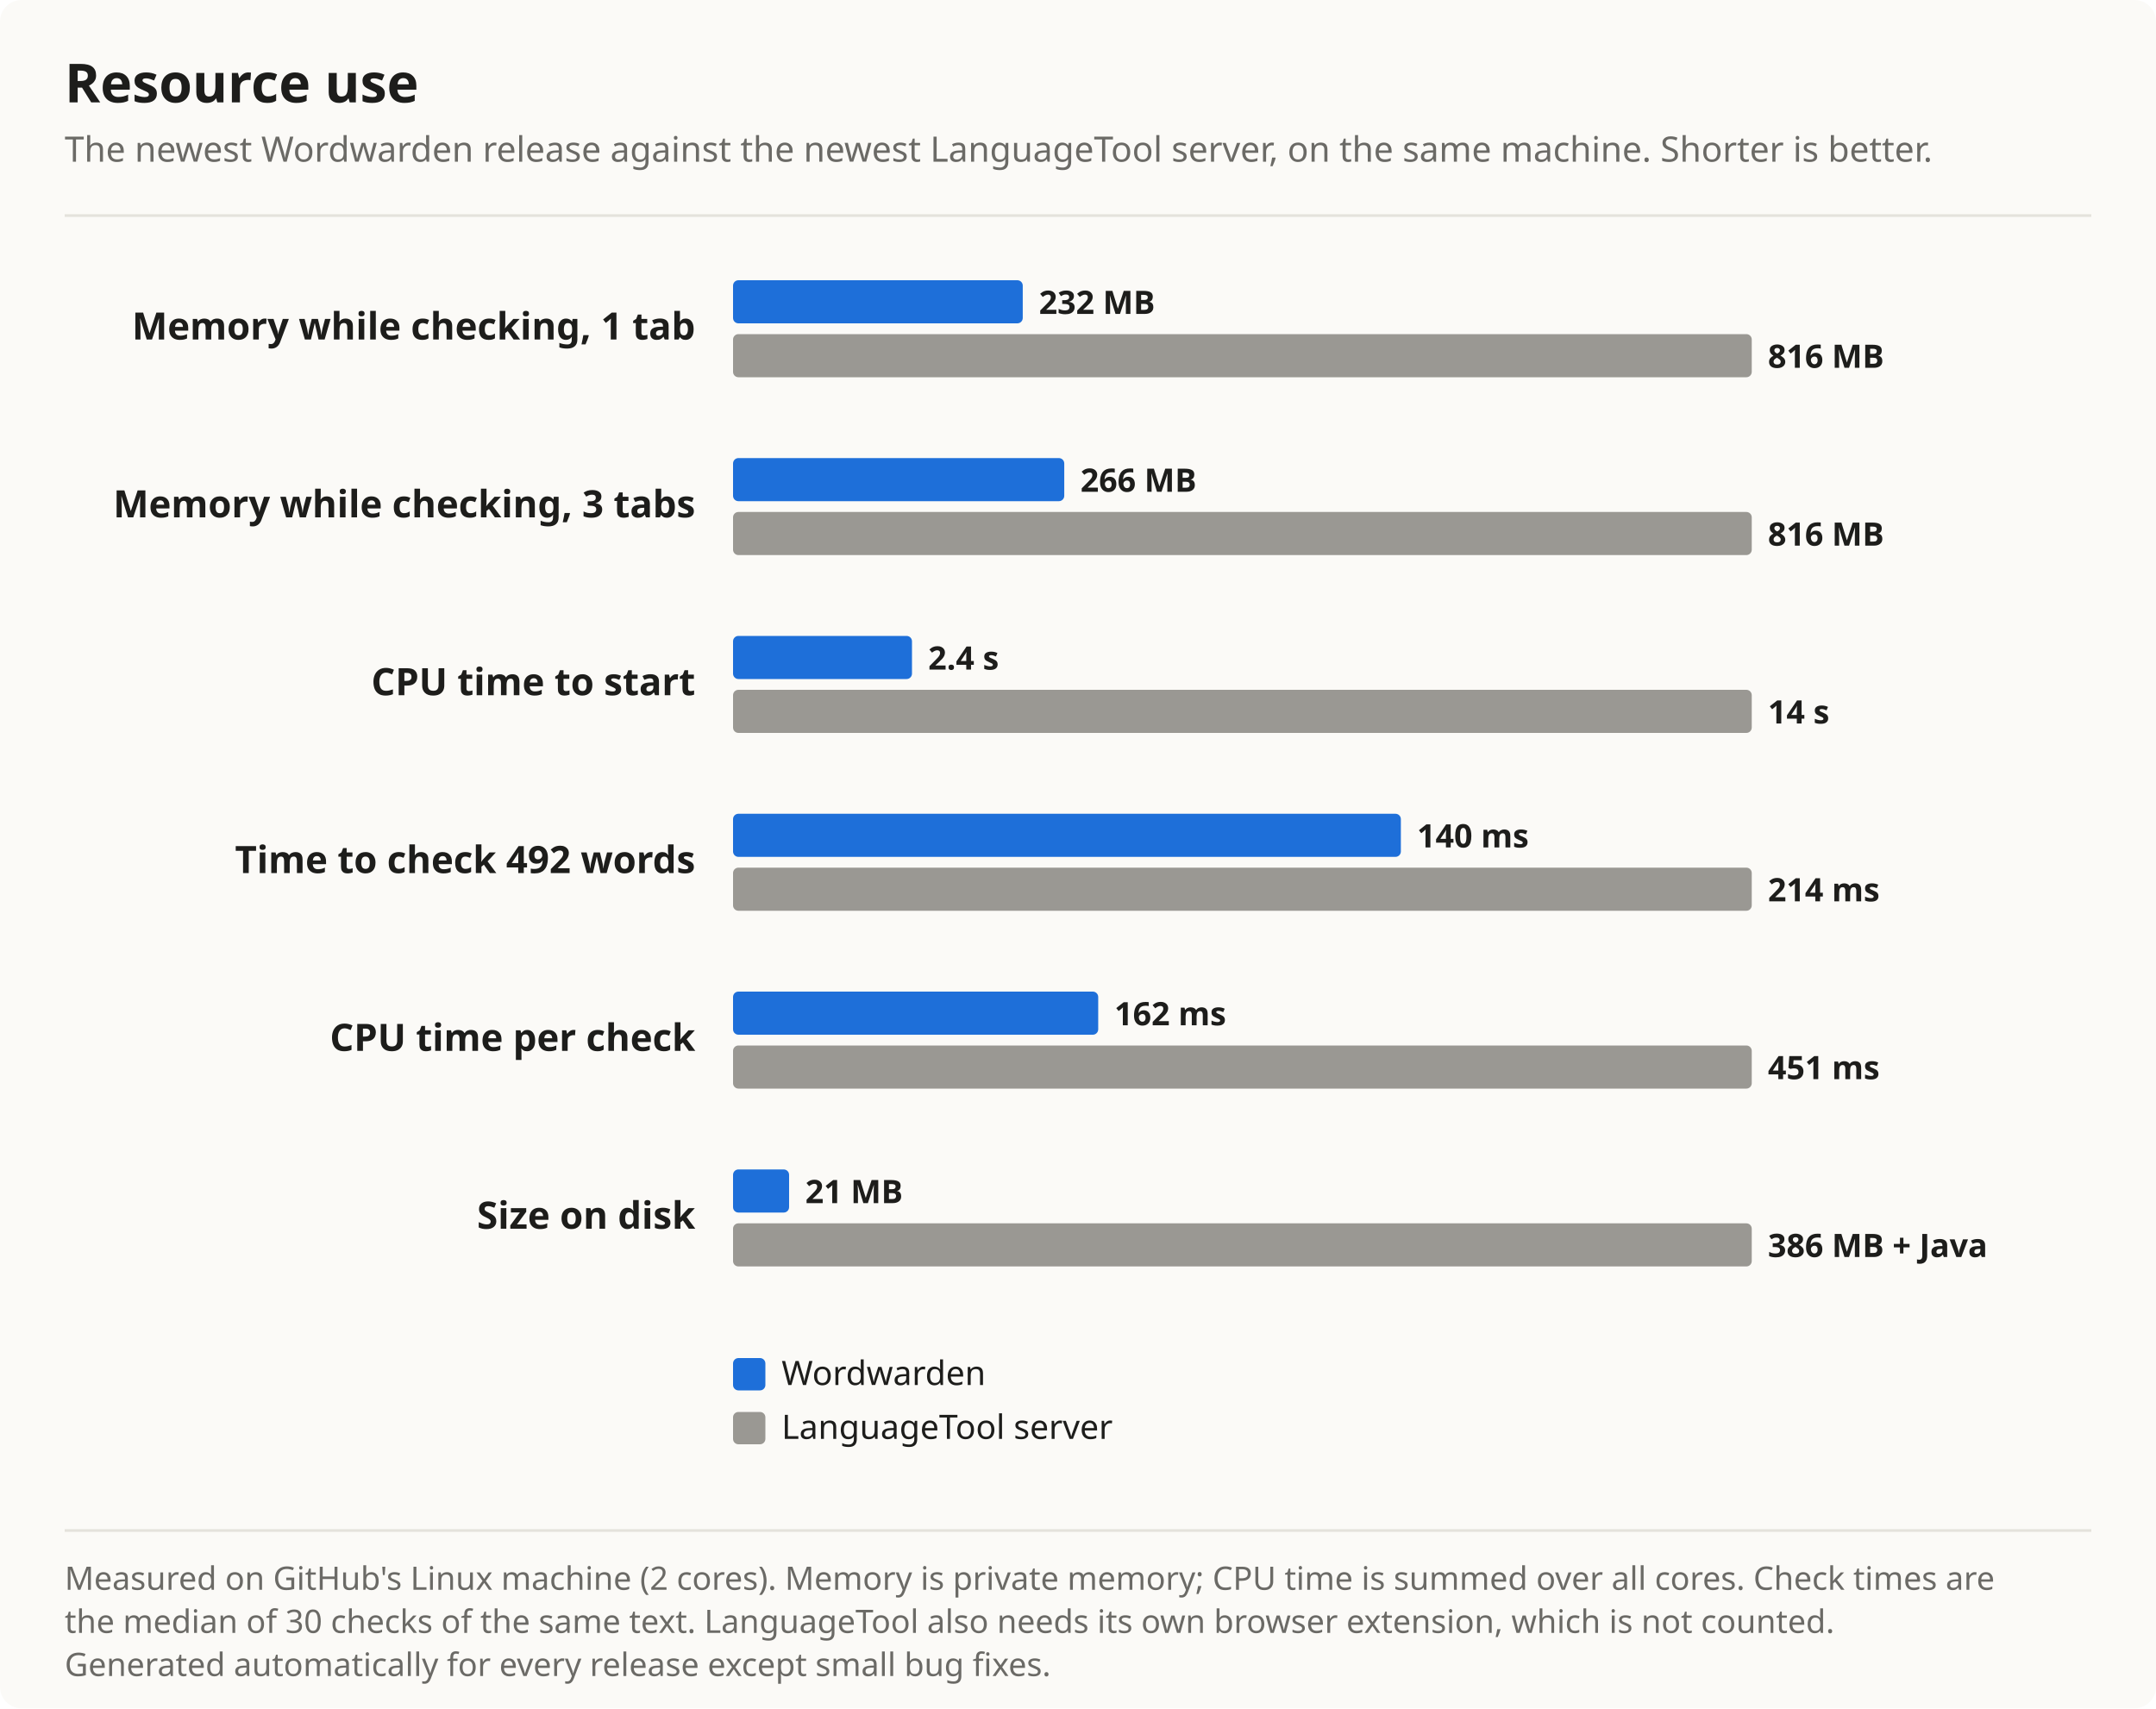
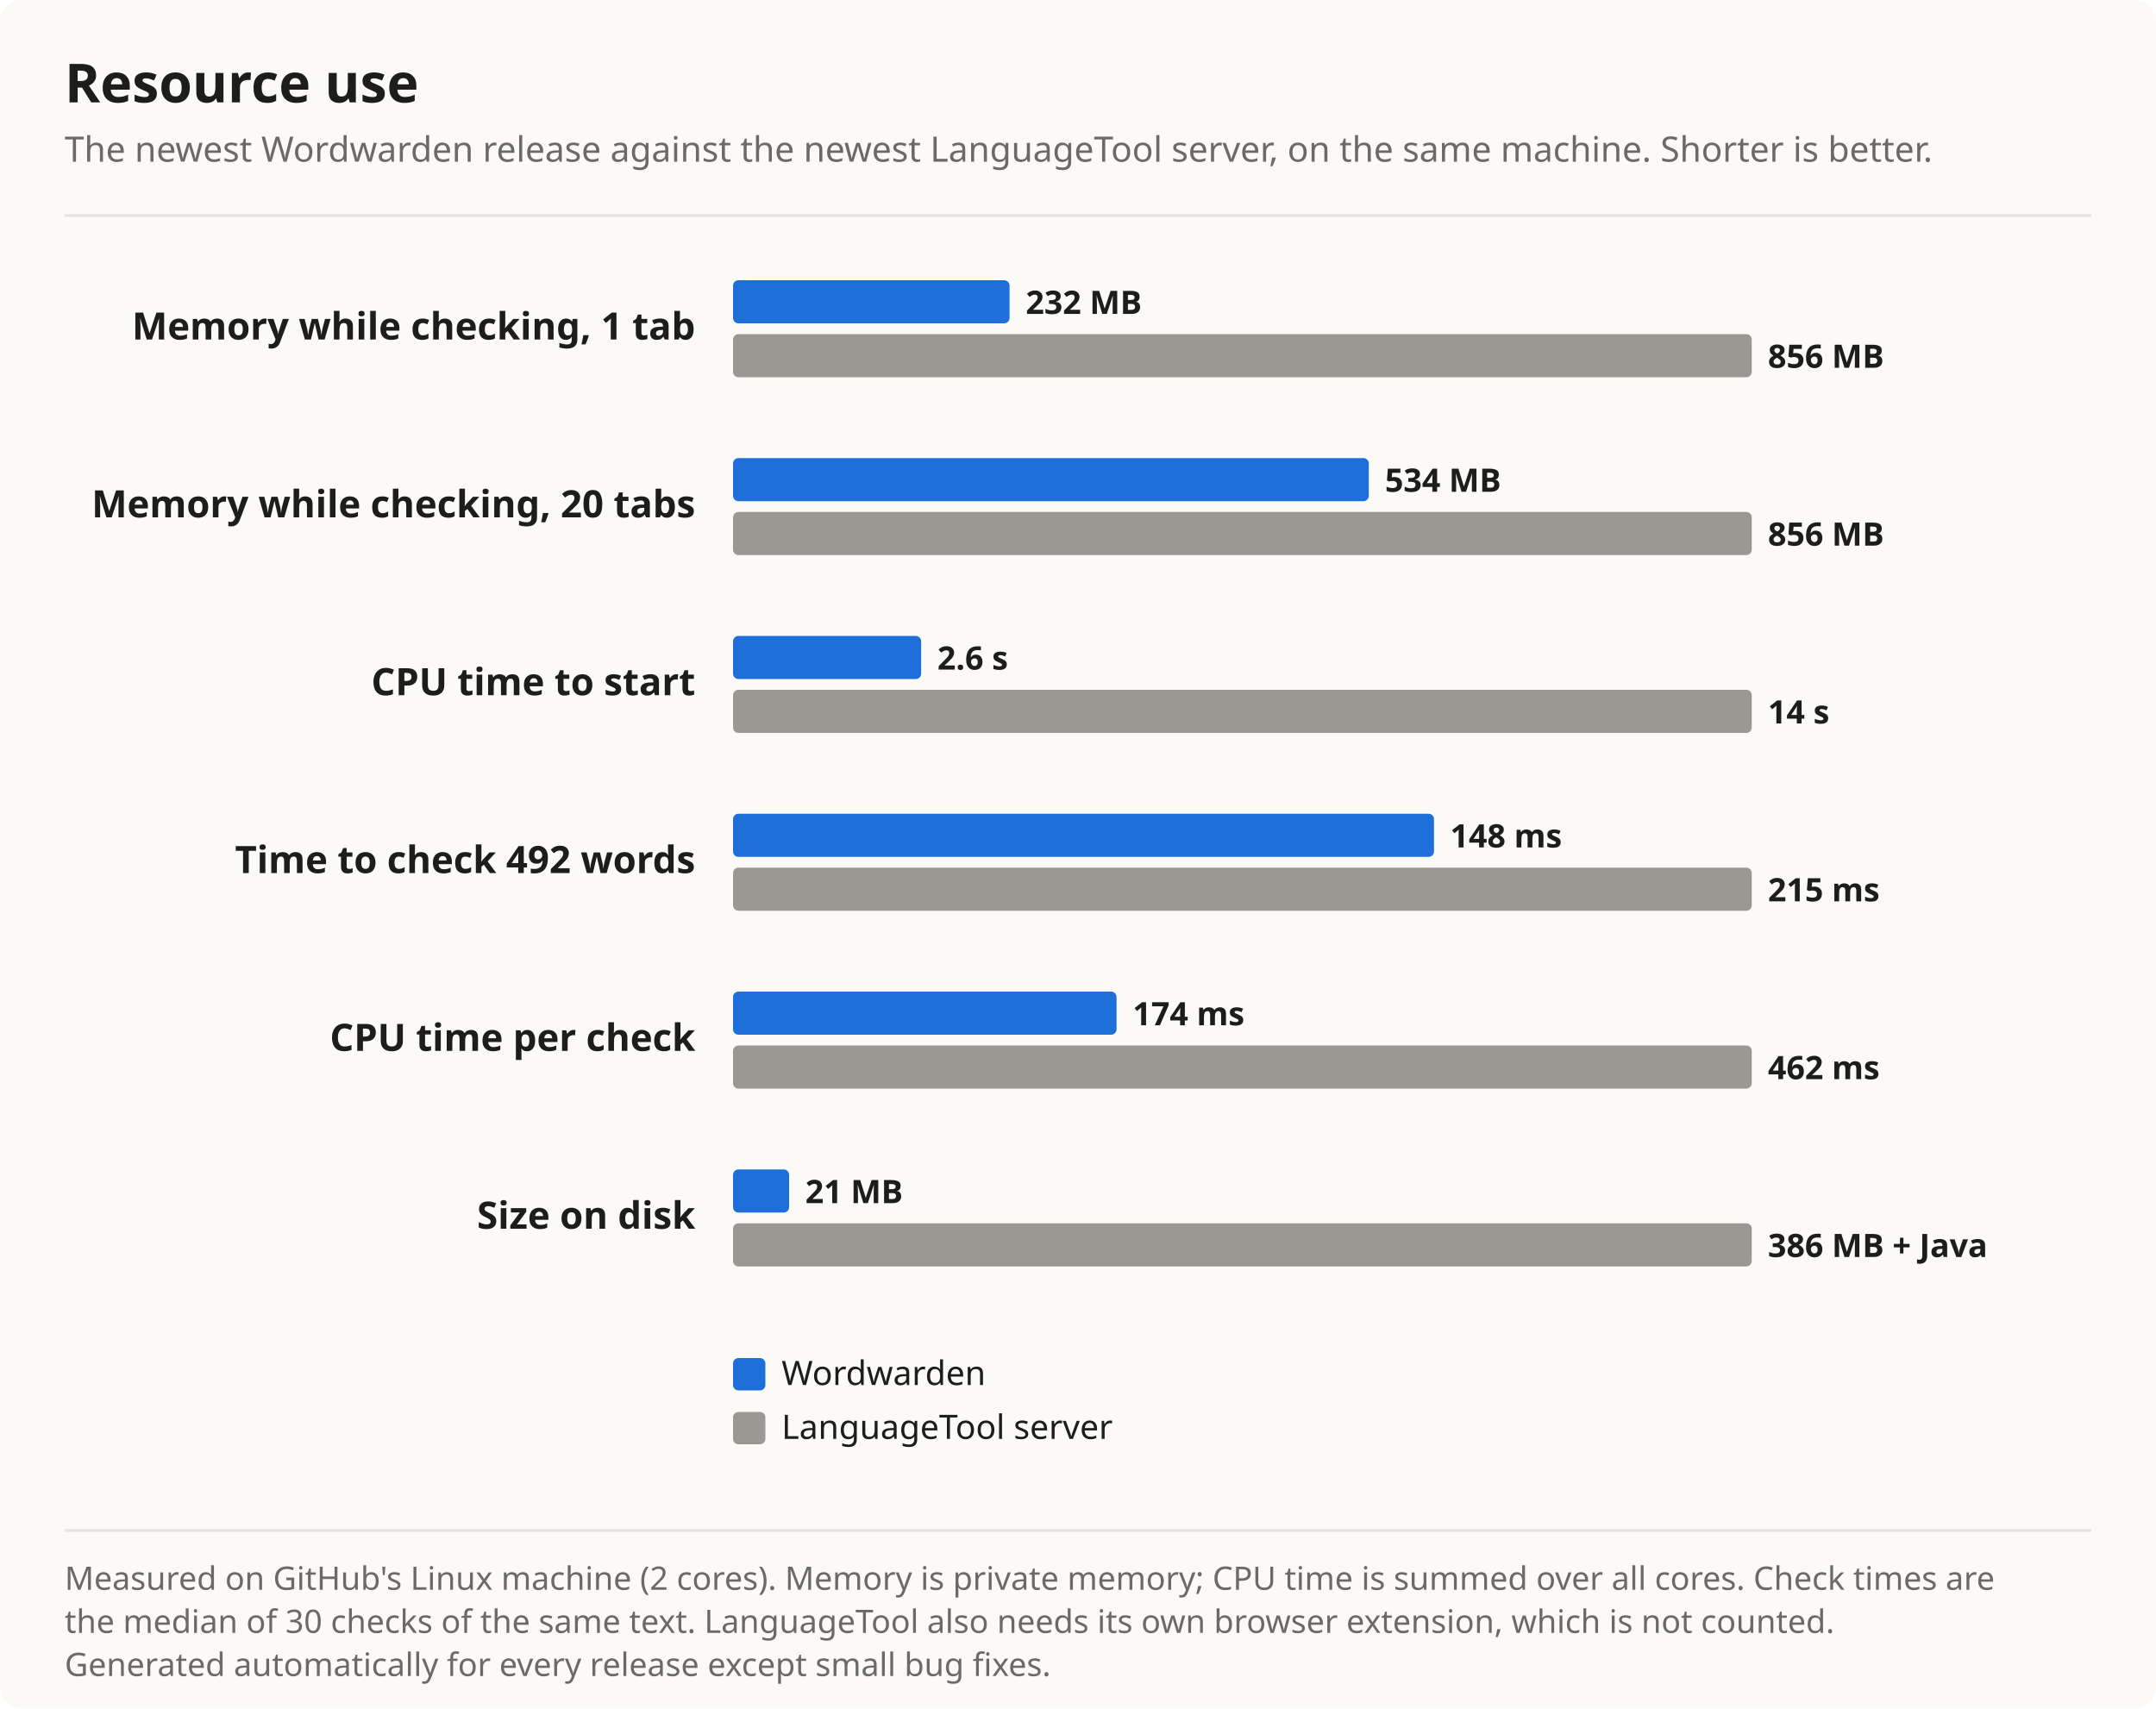
<svg xmlns="http://www.w3.org/2000/svg" width="800" height="634" viewBox="0 0 800 634" font-family="Segoe UI, system-ui, -apple-system, sans-serif" role="img" aria-label="Resource use chart">
  <rect width="100%" height="100%" rx="8" fill="#fbfaf7" />
  <text x="24" y="38" font-size="20" font-weight="700" fill="#1d1d1b">Resource use</text>
  <text x="24" y="60" font-size="13" fill="#6b6a66">The newest Wordwarden release against the newest LanguageTool server, on the same machine. Shorter is better.</text>
  <line x1="24" y1="80" x2="776" y2="80" stroke="#e4e2dc" />
  <text x="258" y="126" font-size="14" font-weight="600" fill="#1d1d1b" text-anchor="end">Memory while checking, 1 tab</text>
-   <rect x="272" y="104" width="107.5" height="16" rx="2" fill="#1e6fd9" />
-   <text x="385.5" y="116.5" font-size="12" font-weight="600" fill="#1d1d1b">232 MB</text>
+   <rect x="272" y="104" width="102.6" height="16" rx="2" fill="#1e6fd9" />
+   <text x="380.6" y="116.5" font-size="12" font-weight="600" fill="#1d1d1b">232 MB</text>
  <rect x="272" y="124" width="378.0" height="16" rx="2" fill="#9a9893" />
-   <text x="656.0" y="136.5" font-size="12" font-weight="600" fill="#1d1d1b">816 MB</text>
-   <text x="258" y="192" font-size="14" font-weight="600" fill="#1d1d1b" text-anchor="end">Memory while checking, 3 tabs</text>
-   <rect x="272" y="170" width="122.9" height="16" rx="2" fill="#1e6fd9" />
-   <text x="400.9" y="182.5" font-size="12" font-weight="600" fill="#1d1d1b">266 MB</text>
+   <text x="656.0" y="136.5" font-size="12" font-weight="600" fill="#1d1d1b">856 MB</text>
+   <text x="258" y="192" font-size="14" font-weight="600" fill="#1d1d1b" text-anchor="end">Memory while checking, 20 tabs</text>
+   <rect x="272" y="170" width="235.9" height="16" rx="2" fill="#1e6fd9" />
+   <text x="513.9" y="182.5" font-size="12" font-weight="600" fill="#1d1d1b">534 MB</text>
  <rect x="272" y="190" width="378.0" height="16" rx="2" fill="#9a9893" />
-   <text x="656.0" y="202.5" font-size="12" font-weight="600" fill="#1d1d1b">816 MB</text>
+   <text x="656.0" y="202.5" font-size="12" font-weight="600" fill="#1d1d1b">856 MB</text>
  <text x="258" y="258" font-size="14" font-weight="600" fill="#1d1d1b" text-anchor="end">CPU time to start</text>
-   <rect x="272" y="236" width="66.4" height="16" rx="2" fill="#1e6fd9" />
-   <text x="344.4" y="248.5" font-size="12" font-weight="600" fill="#1d1d1b">2.4 s</text>
+   <rect x="272" y="236" width="69.8" height="16" rx="2" fill="#1e6fd9" />
+   <text x="347.8" y="248.5" font-size="12" font-weight="600" fill="#1d1d1b">2.6 s</text>
  <rect x="272" y="256" width="378.0" height="16" rx="2" fill="#9a9893" />
  <text x="656.0" y="268.5" font-size="12" font-weight="600" fill="#1d1d1b">14 s</text>
  <text x="258" y="324" font-size="14" font-weight="600" fill="#1d1d1b" text-anchor="end">Time to check 492 words</text>
-   <rect x="272" y="302" width="247.8" height="16" rx="2" fill="#1e6fd9" />
-   <text x="525.8" y="314.5" font-size="12" font-weight="600" fill="#1d1d1b">140 ms</text>
+   <rect x="272" y="302" width="260.1" height="16" rx="2" fill="#1e6fd9" />
+   <text x="538.1" y="314.5" font-size="12" font-weight="600" fill="#1d1d1b">148 ms</text>
  <rect x="272" y="322" width="378.0" height="16" rx="2" fill="#9a9893" />
-   <text x="656.0" y="334.5" font-size="12" font-weight="600" fill="#1d1d1b">214 ms</text>
+   <text x="656.0" y="334.5" font-size="12" font-weight="600" fill="#1d1d1b">215 ms</text>
  <text x="258" y="390" font-size="14" font-weight="600" fill="#1d1d1b" text-anchor="end">CPU time per check</text>
-   <rect x="272" y="368" width="135.5" height="16" rx="2" fill="#1e6fd9" />
-   <text x="413.5" y="380.5" font-size="12" font-weight="600" fill="#1d1d1b">162 ms</text>
+   <rect x="272" y="368" width="142.3" height="16" rx="2" fill="#1e6fd9" />
+   <text x="420.3" y="380.5" font-size="12" font-weight="600" fill="#1d1d1b">174 ms</text>
  <rect x="272" y="388" width="378.0" height="16" rx="2" fill="#9a9893" />
-   <text x="656.0" y="400.5" font-size="12" font-weight="600" fill="#1d1d1b">451 ms</text>
+   <text x="656.0" y="400.5" font-size="12" font-weight="600" fill="#1d1d1b">462 ms</text>
  <text x="258" y="456" font-size="14" font-weight="600" fill="#1d1d1b" text-anchor="end">Size on disk</text>
  <rect x="272" y="434" width="20.8" height="16" rx="2" fill="#1e6fd9" />
  <text x="298.8" y="446.5" font-size="12" font-weight="600" fill="#1d1d1b">21 MB</text>
  <rect x="272" y="454" width="378.0" height="16" rx="2" fill="#9a9893" />
  <text x="656.0" y="466.5" font-size="12" font-weight="600" fill="#1d1d1b">386 MB + Java</text>
  <rect x="272" y="504" width="12" height="12" rx="2" fill="#1e6fd9" />
  <text x="290" y="514" font-size="12.5" fill="#1d1d1b">Wordwarden</text>
  <rect x="272" y="524" width="12" height="12" rx="2" fill="#9a9893" />
  <text x="290" y="534" font-size="12.5" fill="#1d1d1b">LanguageTool server</text>
  <line x1="24" y1="568" x2="776" y2="568" stroke="#e4e2dc" />
  <text x="24" y="590" font-size="12" fill="#6b6a66">Measured on GitHub's Linux machine (2 cores). Memory is private memory; CPU time is summed over all cores. Check times are</text>
  <text x="24" y="606" font-size="12" fill="#6b6a66">the median of 30 checks of the same text. LanguageTool also needs its own browser extension, which is not counted.</text>
  <text x="24" y="622" font-size="12" fill="#6b6a66">Generated automatically for every release except small bug fixes.</text>
</svg>
